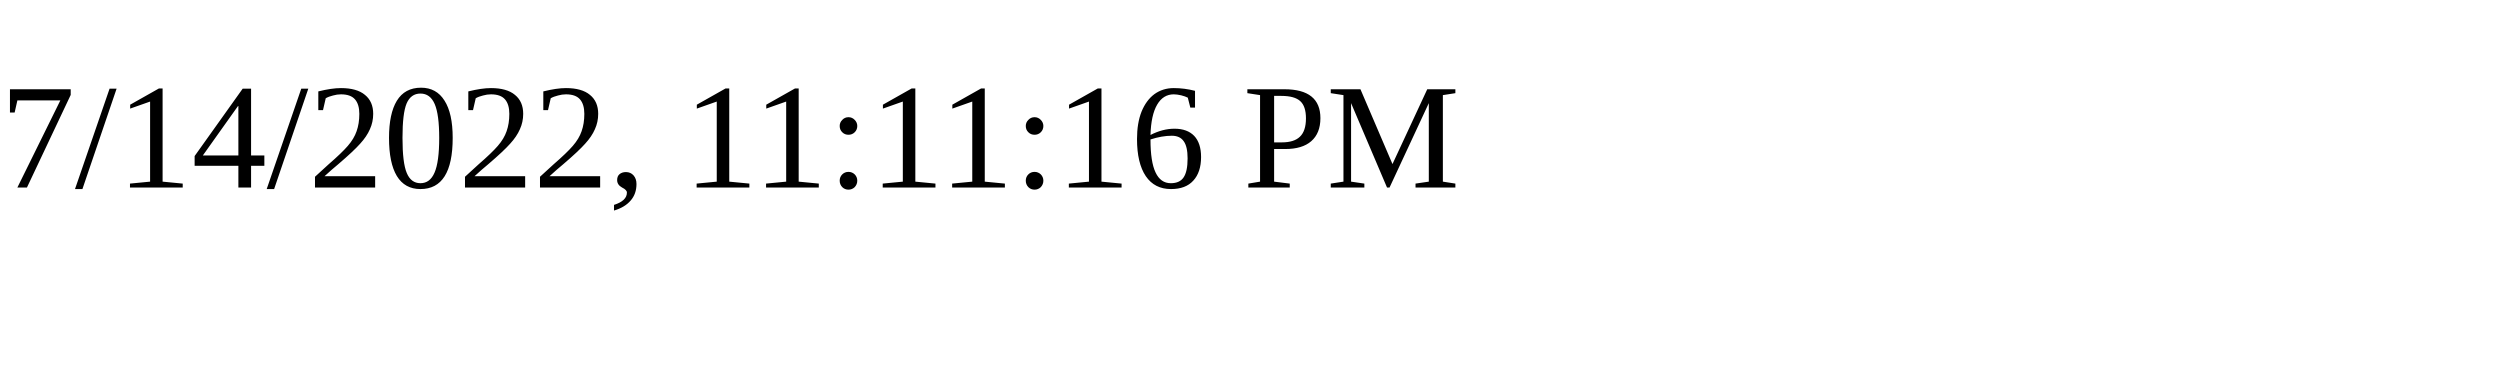
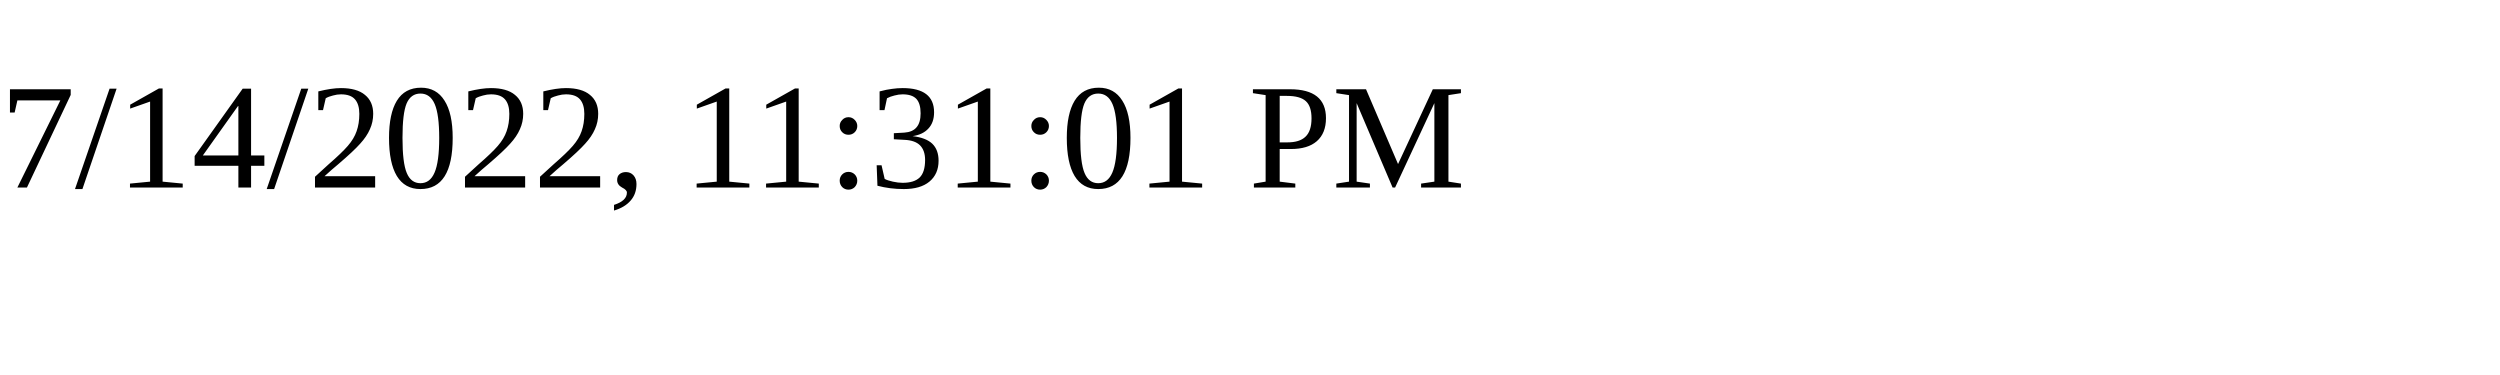
<svg xmlns="http://www.w3.org/2000/svg" height="30" width="200">
-   <text x="0" y="15">7/14/2022, 11:11:16 PM</text>
+   <text x="0" y="15">7/14/2022, 11:31:01 PM</text>
</svg>
